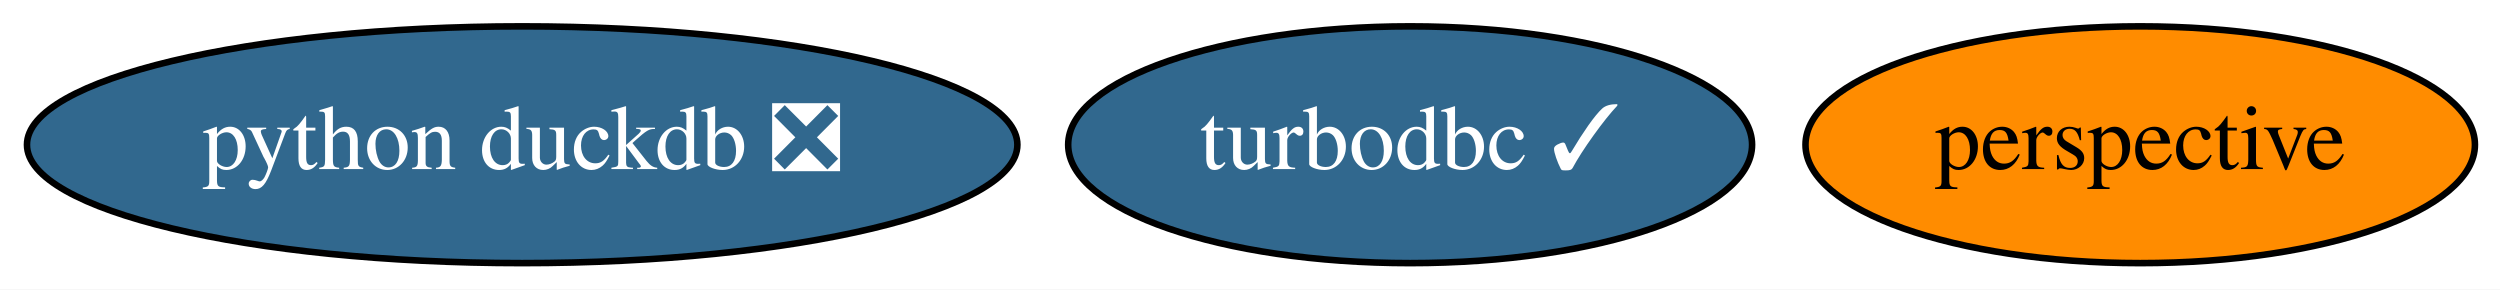
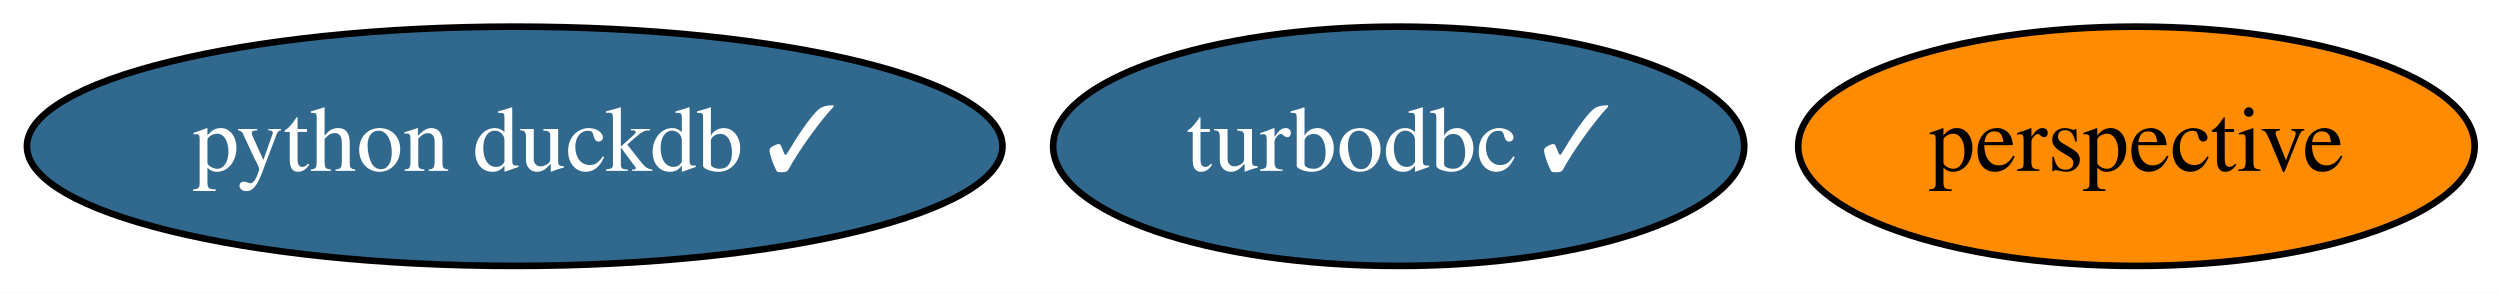
- <svg xmlns="http://www.w3.org/2000/svg" xmlns:xlink="http://www.w3.org/1999/xlink" width="380pt" height="44pt" viewBox="0.00 0.00 380.09 44.00">
+ <svg xmlns="http://www.w3.org/2000/svg" xmlns:xlink="http://www.w3.org/1999/xlink" width="376pt" height="44pt" viewBox="0.00 0.00 376.14 44.00">
  <g id="graph0" class="graph" transform="scale(1 1) rotate(0) translate(4 40)">
-     <polygon fill="white" stroke="transparent" points="-4,4 -4,-40 376.09,-40 376.09,4 -4,4" />
+     <polygon fill="white" stroke="transparent" points="-4,4 -4,-40 372.14,-40 372.14,4 -4,4" />
    <g id="node1" class="node">
      <g id="a_node1">
        <a xlink:href="https://github.com/conda-forge/turbodbc-feedstock/pull/49" xlink:title="turbodbc ✓">
-           <ellipse fill="#31688e" stroke="black" cx="210.39" cy="-18" rx="51.99" ry="18" />
-           <text text-anchor="middle" x="210.39" y="-14.3" font-family="Times,serif" font-size="14.00" fill="white">turbodbc ✓</text>
+           <ellipse fill="#31688e" stroke="black" cx="206.44" cy="-18" rx="51.99" ry="18" />
+           <text text-anchor="middle" x="206.44" y="-14.3" font-family="Times,serif" font-size="14.00" fill="white">turbodbc ✓</text>
        </a>
      </g>
    </g>
    <g id="node2" class="node">
      <g id="a_node2">
-         <a xlink:href="https://github.com/conda-forge/python-duckdb-feedstock/pull/22" xlink:title="python duckdb ❎">
-           <ellipse fill="#31688e" stroke="black" cx="75.39" cy="-18" rx="75.29" ry="18" />
-           <text text-anchor="middle" x="75.39" y="-14.3" font-family="Times,serif" font-size="14.00" fill="white">python duckdb ❎</text>
+         <a xlink:href="https://github.com/conda-forge/python-duckdb-feedstock/pull/22" xlink:title="python duckdb ✓">
+           <ellipse fill="#31688e" stroke="black" cx="73.44" cy="-18" rx="73.39" ry="18" />
+           <text text-anchor="middle" x="73.44" y="-14.3" font-family="Times,serif" font-size="14.00" fill="white">python duckdb ✓</text>
        </a>
      </g>
    </g>
    <g id="node3" class="node">
      <g id="a_node3">
        <a xlink:href="https://github.com/conda-forge/perspective-feedstock" xlink:title="perspective">
-           <ellipse fill="#ff8c00" stroke="black" cx="321.39" cy="-18" rx="50.89" ry="18" />
-           <text text-anchor="middle" x="321.39" y="-14.3" font-family="Times,serif" font-size="14.00">perspective</text>
+           <ellipse fill="#ff8c00" stroke="black" cx="317.44" cy="-18" rx="50.89" ry="18" />
+           <text text-anchor="middle" x="317.44" y="-14.3" font-family="Times,serif" font-size="14.00">perspective</text>
        </a>
      </g>
    </g>
  </g>
</svg>
